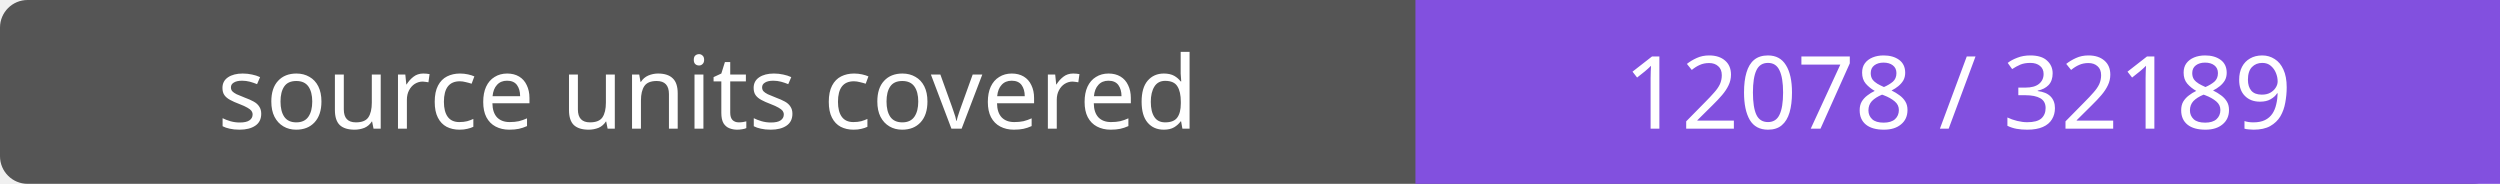
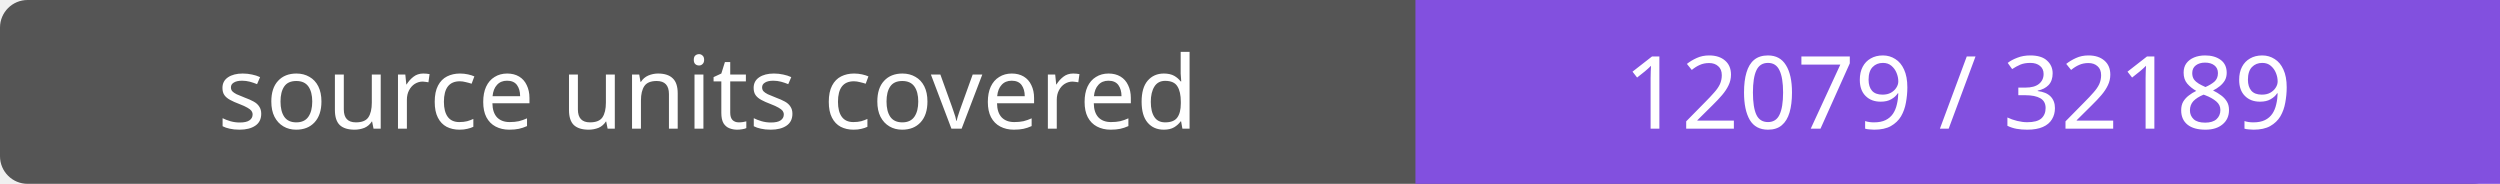
- <svg xmlns="http://www.w3.org/2000/svg" width="272" height="20" role="img" aria-label="source units covered: 12078 / 32189">
+ <svg xmlns="http://www.w3.org/2000/svg" width="272" height="20" role="img" aria-label="source units covered: 12079 / 32189">
  <rect width="272" height="20" rx="3" fill="#555" />
  <path fill="#8250df" d="M154 0h118v20H154z" />
  <g fill="#fff" text-anchor="middle" font-family="Verdana,sans-serif" font-size="11">
    <text x="77.0" y="14">source units covered</text>
-     <text x="213.0" y="14">12078 / 32189</text>
+     <text x="213.0" y="14">12079 / 32189</text>
  </g>
</svg>
